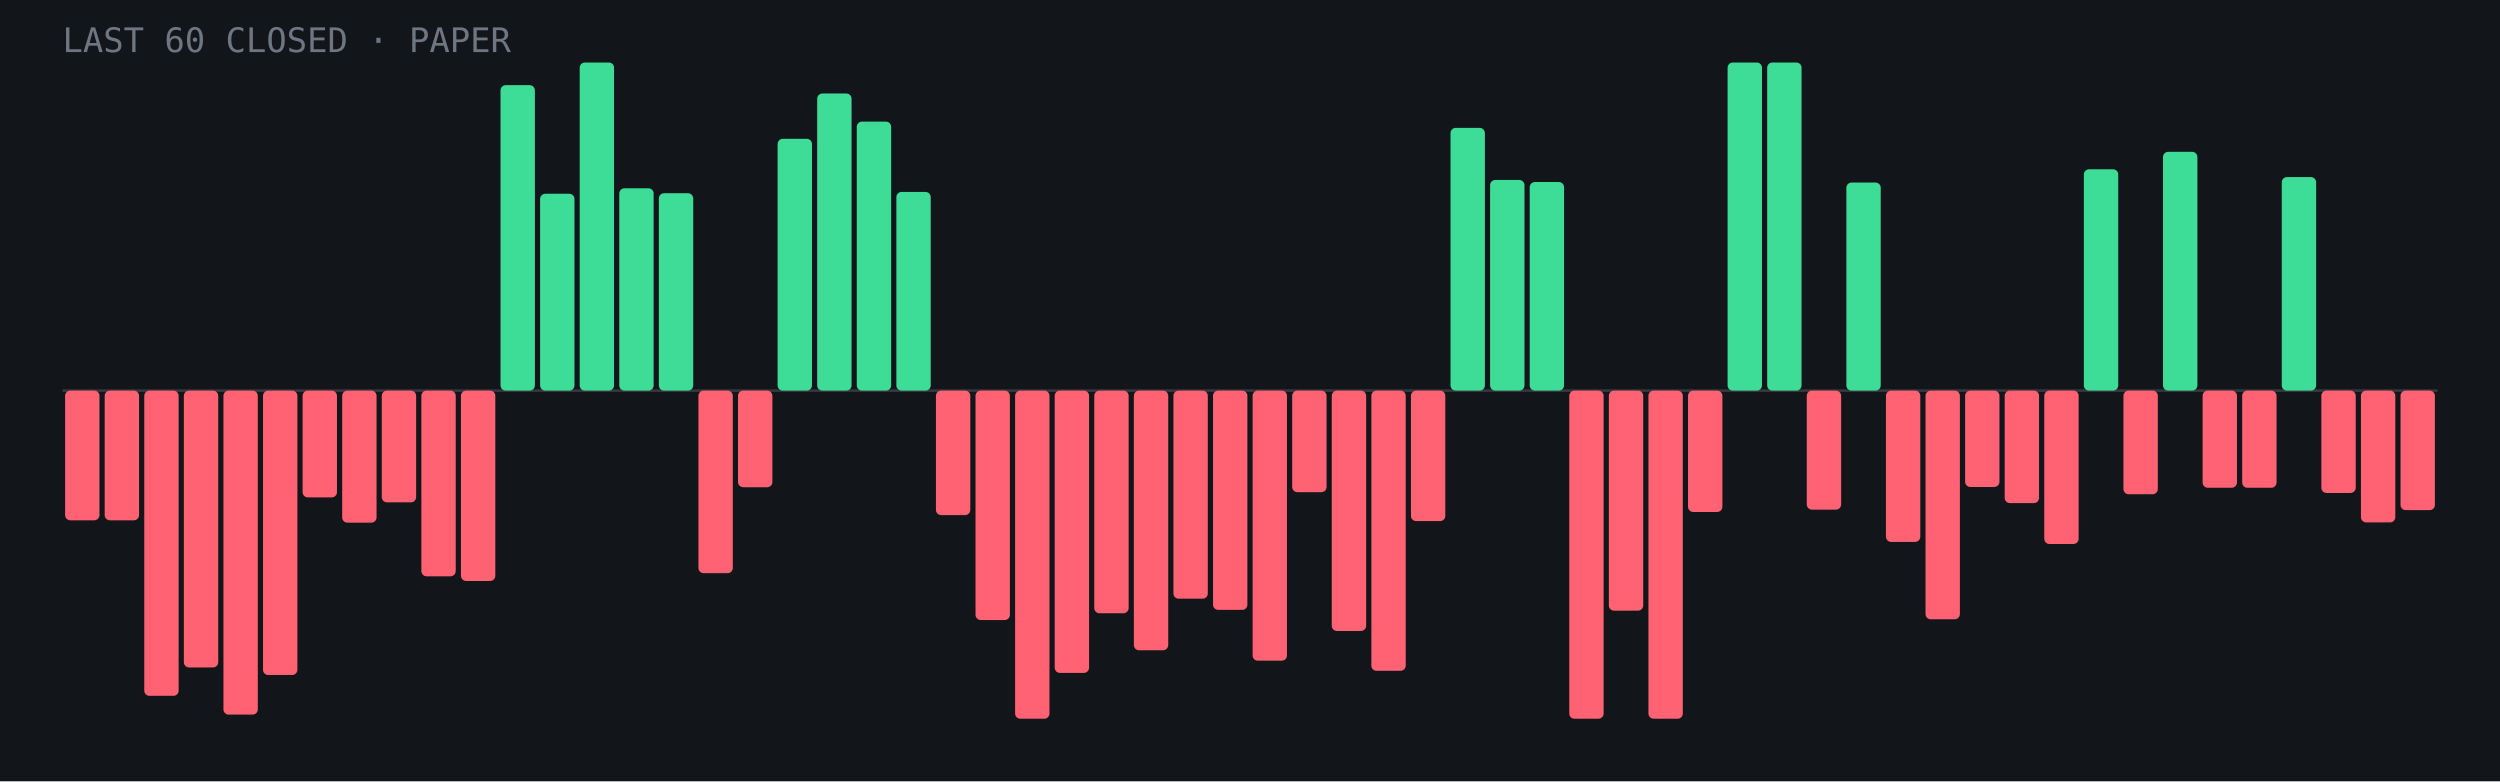
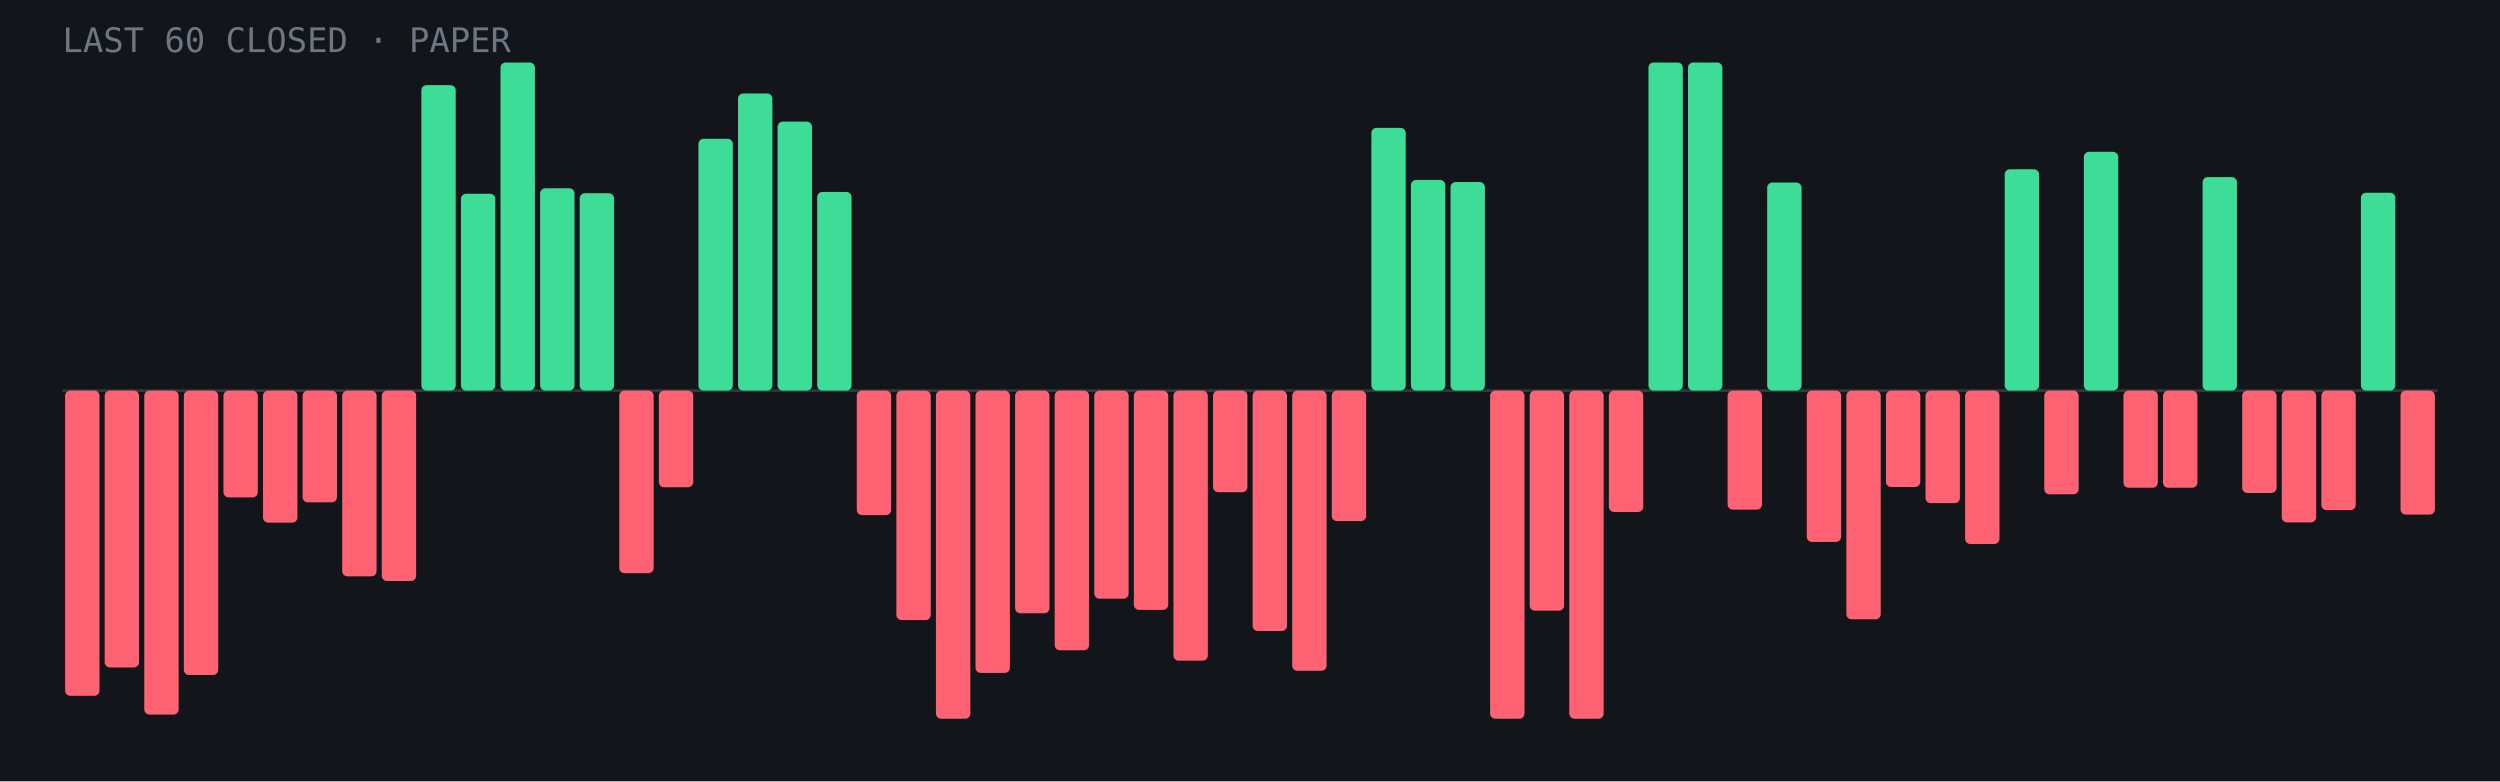
- <svg xmlns="http://www.w3.org/2000/svg" viewBox="0 0 960 300" role="img" aria-label="Last 60 closed paper trades: 18 wins, 42 losses">
+ <svg xmlns="http://www.w3.org/2000/svg" viewBox="0 0 960 300" role="img" aria-label="Last 60 closed paper trades: 19 wins, 41 losses">
  <rect width="960" height="300" fill="#12151a" />
  <line x1="24" y1="150.0" x2="936" y2="150.0" stroke="#fff" stroke-opacity=".15" />
-   <rect x="25.0" y="150.0" width="13.2" height="49.8" rx="2" fill="#ff6272" />
-   <rect x="40.2" y="150.0" width="13.2" height="49.8" rx="2" fill="#ff6272" />
-   <rect x="55.4" y="150.0" width="13.2" height="117.2" rx="2" fill="#ff6272" />
-   <rect x="70.6" y="150.0" width="13.2" height="106.3" rx="2" fill="#ff6272" />
-   <rect x="85.8" y="150.0" width="13.2" height="124.4" rx="2" fill="#ff6272" />
-   <rect x="101.0" y="150.0" width="13.2" height="109.2" rx="2" fill="#ff6272" />
-   <rect x="116.2" y="150.0" width="13.2" height="41.0" rx="2" fill="#ff6272" />
-   <rect x="131.4" y="150.0" width="13.2" height="50.7" rx="2" fill="#ff6272" />
-   <rect x="146.6" y="150.0" width="13.2" height="42.9" rx="2" fill="#ff6272" />
-   <rect x="161.8" y="150.0" width="13.2" height="71.3" rx="2" fill="#ff6272" />
-   <rect x="177.0" y="150.0" width="13.2" height="73.1" rx="2" fill="#ff6272" />
-   <rect x="192.2" y="32.7" width="13.2" height="117.3" rx="2" fill="#3ddc97" />
-   <rect x="207.4" y="74.4" width="13.2" height="75.6" rx="2" fill="#3ddc97" />
-   <rect x="222.6" y="24.0" width="13.2" height="126.0" rx="2" fill="#3ddc97" />
-   <rect x="237.8" y="72.3" width="13.2" height="77.7" rx="2" fill="#3ddc97" />
-   <rect x="253.0" y="74.2" width="13.2" height="75.8" rx="2" fill="#3ddc97" />
-   <rect x="268.2" y="150.0" width="13.2" height="70.1" rx="2" fill="#ff6272" />
-   <rect x="283.4" y="150.0" width="13.2" height="37.1" rx="2" fill="#ff6272" />
-   <rect x="298.6" y="53.3" width="13.2" height="96.7" rx="2" fill="#3ddc97" />
-   <rect x="313.8" y="35.9" width="13.2" height="114.1" rx="2" fill="#3ddc97" />
-   <rect x="329.0" y="46.7" width="13.2" height="103.3" rx="2" fill="#3ddc97" />
-   <rect x="344.2" y="73.7" width="13.2" height="76.3" rx="2" fill="#3ddc97" />
-   <rect x="359.4" y="150.0" width="13.2" height="47.8" rx="2" fill="#ff6272" />
-   <rect x="374.6" y="150.0" width="13.2" height="88.1" rx="2" fill="#ff6272" />
-   <rect x="389.8" y="150.0" width="13.2" height="126.0" rx="2" fill="#ff6272" />
-   <rect x="405.0" y="150.0" width="13.2" height="108.4" rx="2" fill="#ff6272" />
-   <rect x="420.2" y="150.0" width="13.2" height="85.5" rx="2" fill="#ff6272" />
-   <rect x="435.4" y="150.0" width="13.2" height="99.7" rx="2" fill="#ff6272" />
-   <rect x="450.6" y="150.0" width="13.2" height="79.9" rx="2" fill="#ff6272" />
-   <rect x="465.8" y="150.0" width="13.2" height="84.2" rx="2" fill="#ff6272" />
-   <rect x="481.0" y="150.0" width="13.2" height="103.7" rx="2" fill="#ff6272" />
-   <rect x="496.2" y="150.0" width="13.2" height="39.0" rx="2" fill="#ff6272" />
-   <rect x="511.4" y="150.0" width="13.2" height="92.3" rx="2" fill="#ff6272" />
-   <rect x="526.6" y="150.0" width="13.2" height="107.6" rx="2" fill="#ff6272" />
-   <rect x="541.8" y="150.0" width="13.2" height="50.1" rx="2" fill="#ff6272" />
-   <rect x="557.0" y="49.1" width="13.2" height="100.9" rx="2" fill="#3ddc97" />
-   <rect x="572.2" y="69.1" width="13.2" height="80.9" rx="2" fill="#3ddc97" />
-   <rect x="587.4" y="69.9" width="13.2" height="80.1" rx="2" fill="#3ddc97" />
+   <rect x="25.0" y="150.0" width="13.2" height="117.2" rx="2" fill="#ff6272" />
+   <rect x="40.2" y="150.0" width="13.2" height="106.3" rx="2" fill="#ff6272" />
+   <rect x="55.4" y="150.0" width="13.2" height="124.4" rx="2" fill="#ff6272" />
+   <rect x="70.6" y="150.0" width="13.2" height="109.2" rx="2" fill="#ff6272" />
+   <rect x="85.8" y="150.0" width="13.2" height="41.0" rx="2" fill="#ff6272" />
+   <rect x="101.0" y="150.0" width="13.2" height="50.7" rx="2" fill="#ff6272" />
+   <rect x="116.2" y="150.0" width="13.2" height="42.9" rx="2" fill="#ff6272" />
+   <rect x="131.4" y="150.0" width="13.2" height="71.3" rx="2" fill="#ff6272" />
+   <rect x="146.6" y="150.0" width="13.2" height="73.1" rx="2" fill="#ff6272" />
+   <rect x="161.8" y="32.7" width="13.2" height="117.3" rx="2" fill="#3ddc97" />
+   <rect x="177.0" y="74.4" width="13.2" height="75.6" rx="2" fill="#3ddc97" />
+   <rect x="192.2" y="24.0" width="13.2" height="126.0" rx="2" fill="#3ddc97" />
+   <rect x="207.4" y="72.3" width="13.2" height="77.7" rx="2" fill="#3ddc97" />
+   <rect x="222.6" y="74.2" width="13.2" height="75.8" rx="2" fill="#3ddc97" />
+   <rect x="237.8" y="150.0" width="13.2" height="70.1" rx="2" fill="#ff6272" />
+   <rect x="253.0" y="150.0" width="13.2" height="37.1" rx="2" fill="#ff6272" />
+   <rect x="268.2" y="53.3" width="13.2" height="96.7" rx="2" fill="#3ddc97" />
+   <rect x="283.4" y="35.9" width="13.2" height="114.1" rx="2" fill="#3ddc97" />
+   <rect x="298.6" y="46.7" width="13.2" height="103.3" rx="2" fill="#3ddc97" />
+   <rect x="313.8" y="73.7" width="13.2" height="76.3" rx="2" fill="#3ddc97" />
+   <rect x="329.0" y="150.0" width="13.2" height="47.8" rx="2" fill="#ff6272" />
+   <rect x="344.2" y="150.0" width="13.2" height="88.1" rx="2" fill="#ff6272" />
+   <rect x="359.4" y="150.0" width="13.2" height="126.0" rx="2" fill="#ff6272" />
+   <rect x="374.6" y="150.0" width="13.2" height="108.4" rx="2" fill="#ff6272" />
+   <rect x="389.8" y="150.0" width="13.2" height="85.5" rx="2" fill="#ff6272" />
+   <rect x="405.0" y="150.0" width="13.2" height="99.7" rx="2" fill="#ff6272" />
+   <rect x="420.2" y="150.0" width="13.2" height="79.9" rx="2" fill="#ff6272" />
+   <rect x="435.4" y="150.0" width="13.2" height="84.2" rx="2" fill="#ff6272" />
+   <rect x="450.6" y="150.0" width="13.2" height="103.7" rx="2" fill="#ff6272" />
+   <rect x="465.8" y="150.0" width="13.2" height="39.0" rx="2" fill="#ff6272" />
+   <rect x="481.0" y="150.0" width="13.2" height="92.3" rx="2" fill="#ff6272" />
+   <rect x="496.2" y="150.0" width="13.2" height="107.6" rx="2" fill="#ff6272" />
+   <rect x="511.4" y="150.0" width="13.2" height="50.1" rx="2" fill="#ff6272" />
+   <rect x="526.6" y="49.1" width="13.2" height="100.9" rx="2" fill="#3ddc97" />
+   <rect x="541.8" y="69.1" width="13.2" height="80.9" rx="2" fill="#3ddc97" />
+   <rect x="557.0" y="69.9" width="13.2" height="80.1" rx="2" fill="#3ddc97" />
+   <rect x="572.2" y="150.0" width="13.2" height="126.0" rx="2" fill="#ff6272" />
+   <rect x="587.4" y="150.0" width="13.2" height="84.5" rx="2" fill="#ff6272" />
  <rect x="602.6" y="150.0" width="13.2" height="126.0" rx="2" fill="#ff6272" />
-   <rect x="617.8" y="150.0" width="13.2" height="84.5" rx="2" fill="#ff6272" />
-   <rect x="633.0" y="150.0" width="13.2" height="126.0" rx="2" fill="#ff6272" />
-   <rect x="648.2" y="150.0" width="13.2" height="46.6" rx="2" fill="#ff6272" />
-   <rect x="663.4" y="24.0" width="13.2" height="126.0" rx="2" fill="#3ddc97" />
-   <rect x="678.6" y="24.0" width="13.2" height="126.0" rx="2" fill="#3ddc97" />
-   <rect x="693.8" y="150.0" width="13.2" height="45.7" rx="2" fill="#ff6272" />
-   <rect x="709.0" y="70.1" width="13.2" height="79.9" rx="2" fill="#3ddc97" />
-   <rect x="724.2" y="150.0" width="13.2" height="58.1" rx="2" fill="#ff6272" />
-   <rect x="739.4" y="150.0" width="13.2" height="87.8" rx="2" fill="#ff6272" />
-   <rect x="754.6" y="150.0" width="13.2" height="37.0" rx="2" fill="#ff6272" />
-   <rect x="769.8" y="150.0" width="13.2" height="43.2" rx="2" fill="#ff6272" />
-   <rect x="785.0" y="150.0" width="13.2" height="58.9" rx="2" fill="#ff6272" />
-   <rect x="800.2" y="65.0" width="13.2" height="85.0" rx="2" fill="#3ddc97" />
-   <rect x="815.4" y="150.0" width="13.2" height="39.8" rx="2" fill="#ff6272" />
-   <rect x="830.6" y="58.3" width="13.2" height="91.7" rx="2" fill="#3ddc97" />
-   <rect x="845.8" y="150.0" width="13.2" height="37.3" rx="2" fill="#ff6272" />
-   <rect x="861.0" y="150.0" width="13.2" height="37.3" rx="2" fill="#ff6272" />
-   <rect x="876.2" y="68.0" width="13.2" height="82.0" rx="2" fill="#3ddc97" />
-   <rect x="891.4" y="150.0" width="13.2" height="39.3" rx="2" fill="#ff6272" />
-   <rect x="906.6" y="150.0" width="13.2" height="50.6" rx="2" fill="#ff6272" />
-   <rect x="921.8" y="150.0" width="13.2" height="45.9" rx="2" fill="#ff6272" />
+   <rect x="617.8" y="150.0" width="13.2" height="46.6" rx="2" fill="#ff6272" />
+   <rect x="633.0" y="24.0" width="13.2" height="126.0" rx="2" fill="#3ddc97" />
+   <rect x="648.2" y="24.0" width="13.2" height="126.0" rx="2" fill="#3ddc97" />
+   <rect x="663.4" y="150.0" width="13.2" height="45.7" rx="2" fill="#ff6272" />
+   <rect x="678.6" y="70.1" width="13.2" height="79.9" rx="2" fill="#3ddc97" />
+   <rect x="693.8" y="150.0" width="13.2" height="58.1" rx="2" fill="#ff6272" />
+   <rect x="709.0" y="150.0" width="13.2" height="87.8" rx="2" fill="#ff6272" />
+   <rect x="724.2" y="150.0" width="13.2" height="37.0" rx="2" fill="#ff6272" />
+   <rect x="739.4" y="150.0" width="13.2" height="43.2" rx="2" fill="#ff6272" />
+   <rect x="754.6" y="150.0" width="13.2" height="58.9" rx="2" fill="#ff6272" />
+   <rect x="769.8" y="65.0" width="13.2" height="85.0" rx="2" fill="#3ddc97" />
+   <rect x="785.0" y="150.0" width="13.2" height="39.8" rx="2" fill="#ff6272" />
+   <rect x="800.2" y="58.3" width="13.2" height="91.7" rx="2" fill="#3ddc97" />
+   <rect x="815.4" y="150.0" width="13.2" height="37.3" rx="2" fill="#ff6272" />
+   <rect x="830.6" y="150.0" width="13.2" height="37.3" rx="2" fill="#ff6272" />
+   <rect x="845.8" y="68.0" width="13.2" height="82.0" rx="2" fill="#3ddc97" />
+   <rect x="861.0" y="150.0" width="13.2" height="39.3" rx="2" fill="#ff6272" />
+   <rect x="876.2" y="150.0" width="13.2" height="50.6" rx="2" fill="#ff6272" />
+   <rect x="891.4" y="150.0" width="13.2" height="45.9" rx="2" fill="#ff6272" />
+   <rect x="906.6" y="74.0" width="13.2" height="76.0" rx="2" fill="#3ddc97" />
+   <rect x="921.8" y="150.0" width="13.2" height="47.6" rx="2" fill="#ff6272" />
  <text x="24" y="20" font-family="JetBrains Mono,monospace" font-size="13" fill="#6f7682">LAST 60 CLOSED · PAPER</text>
</svg>
